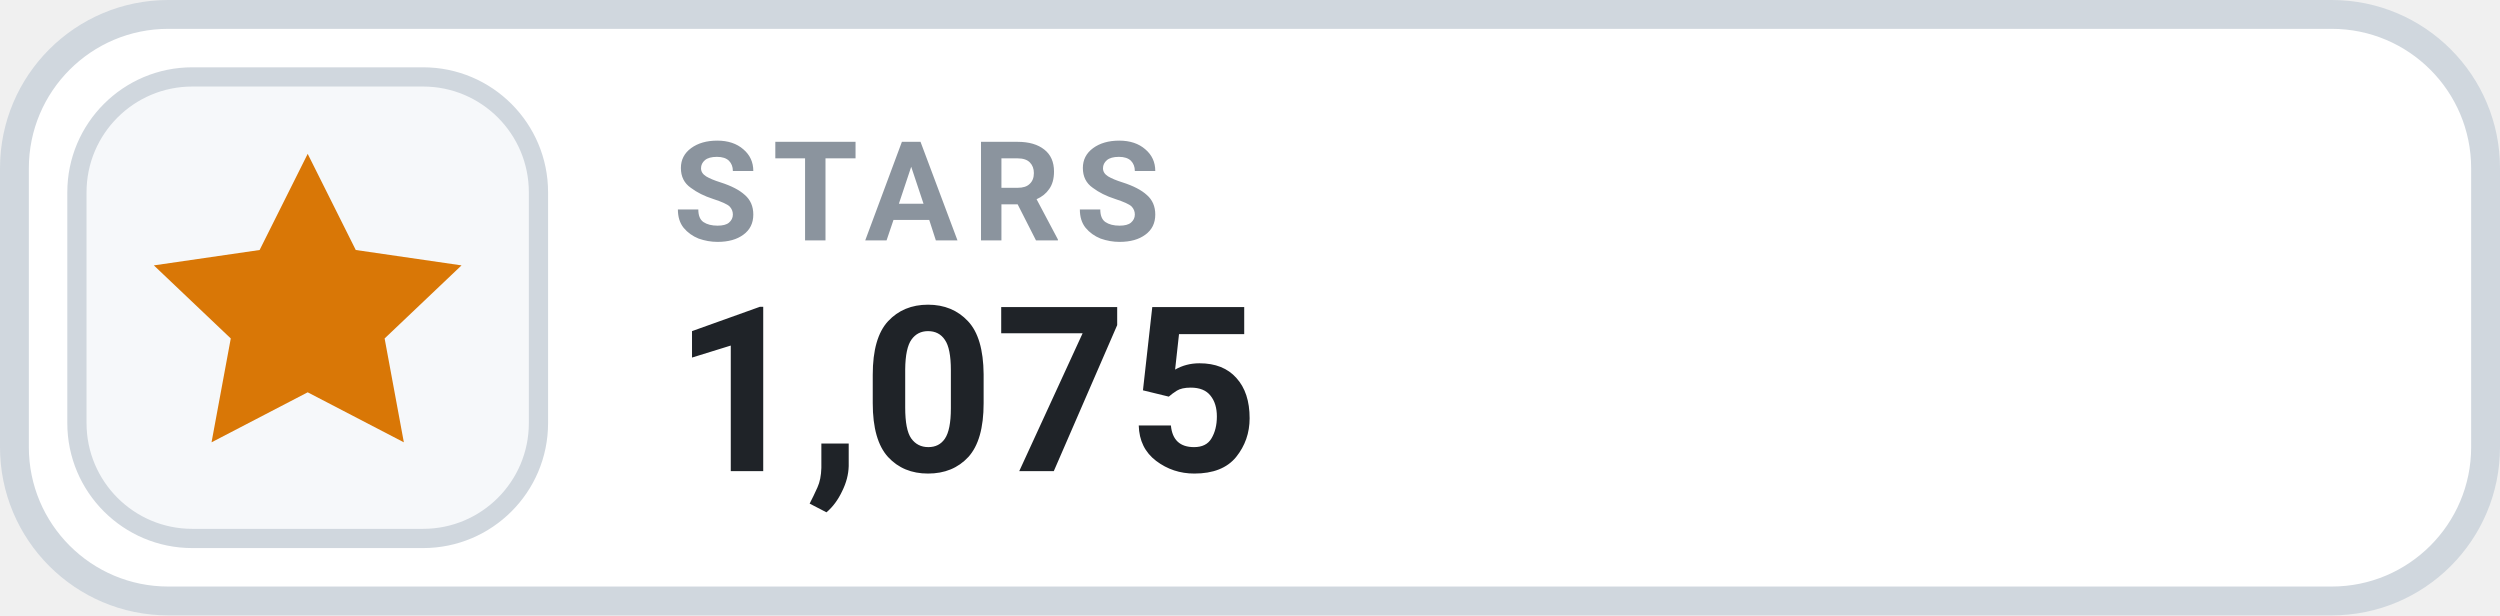
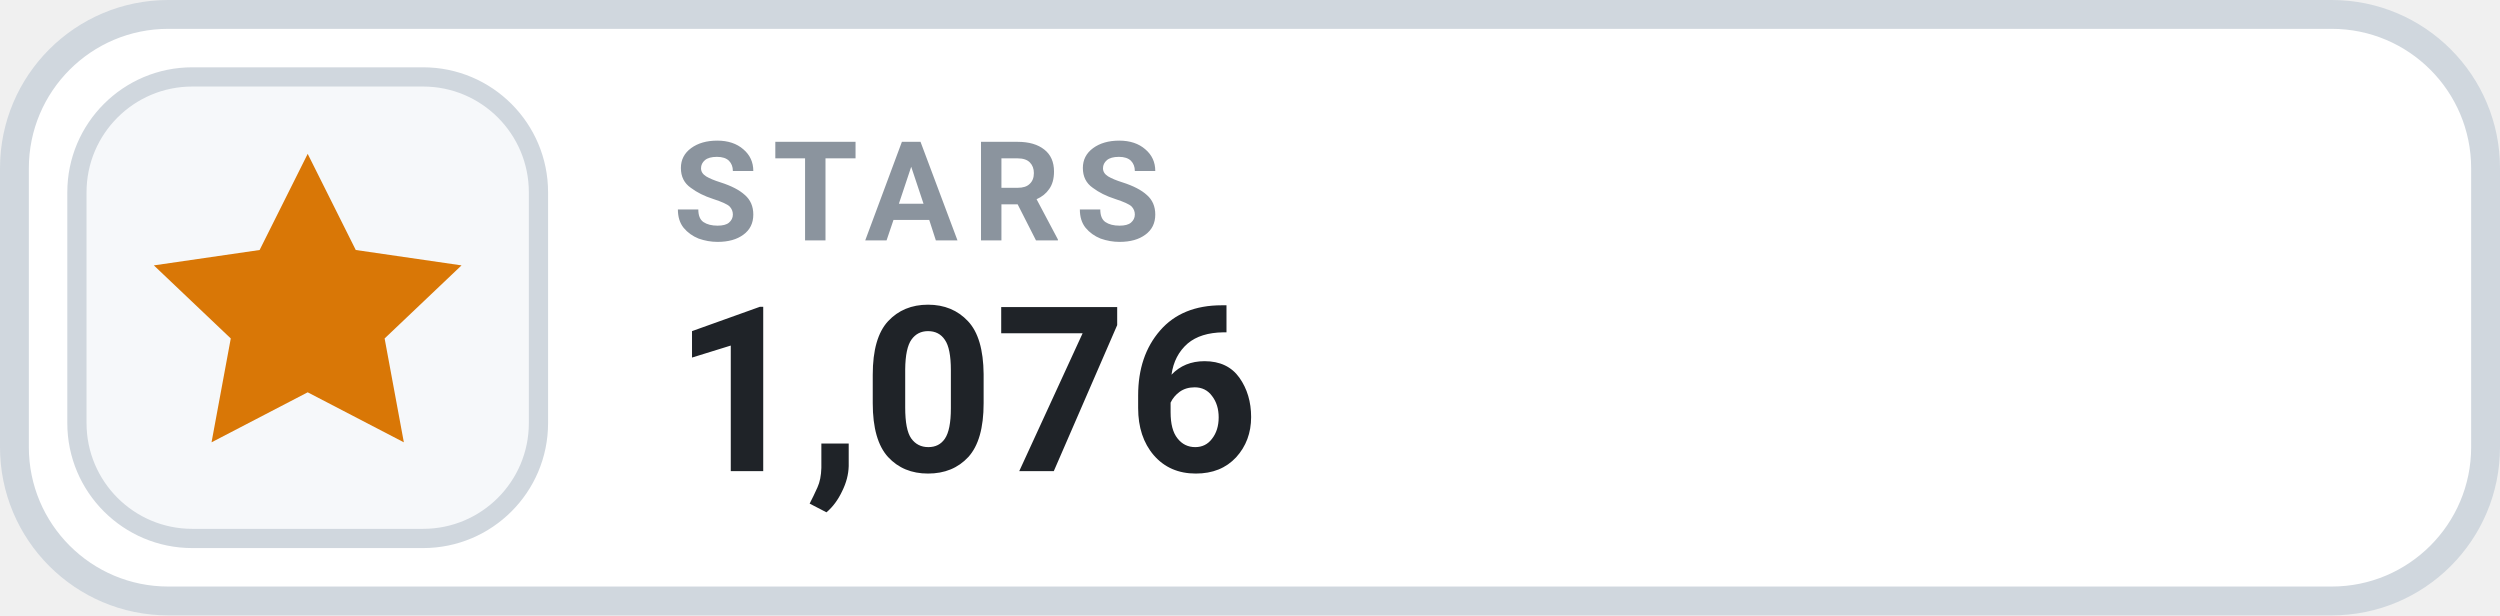
- <svg xmlns="http://www.w3.org/2000/svg" width="130" height="32" viewBox="0 0 130 32" role="img" aria-label="STARS 1,075">
+ <svg xmlns="http://www.w3.org/2000/svg" width="130" height="32" viewBox="0 0 130 32" role="img" aria-label="STARS 1,076">
  <rect x=".75" y=".75" width="128.5" height="30.5" rx="8" fill="#FFFFFF" stroke="#D0D7DE" stroke-width="1.5" />
  <rect x="4" y="4" width="24" height="24" rx="6" fill="#F6F8FA" stroke="#D0D7DE" stroke-width="1" />
  <g transform="translate(16 16)" style="color:#D97706;">
    <path d="M0 -8 l2.5 5 5.5 .8 -4 3.8 1 5.4 -5 -2.6 -5 2.6 1 -5.4 -4 -3.8 5.5 -.8 Z" fill="currentColor" />
  </g>
  <text x="35" y="12.5" fill="#8B949E" font-family="-apple-system,BlinkMacSystemFont,'Segoe UI',Roboto,Helvetica,Arial,sans-serif" font-size="7.2" font-weight="700" letter-spacing=".75">STARS</text>
-   <text x="35" y="24.5" fill="#1F2328" font-family="-apple-system,BlinkMacSystemFont,'Segoe UI',Roboto,Helvetica,Arial,sans-serif" font-size="12" font-weight="700">1,075</text>
+   <text x="35" y="24.5" fill="#1F2328" font-family="-apple-system,BlinkMacSystemFont,'Segoe UI',Roboto,Helvetica,Arial,sans-serif" font-size="12" font-weight="700">1,076</text>
</svg>
